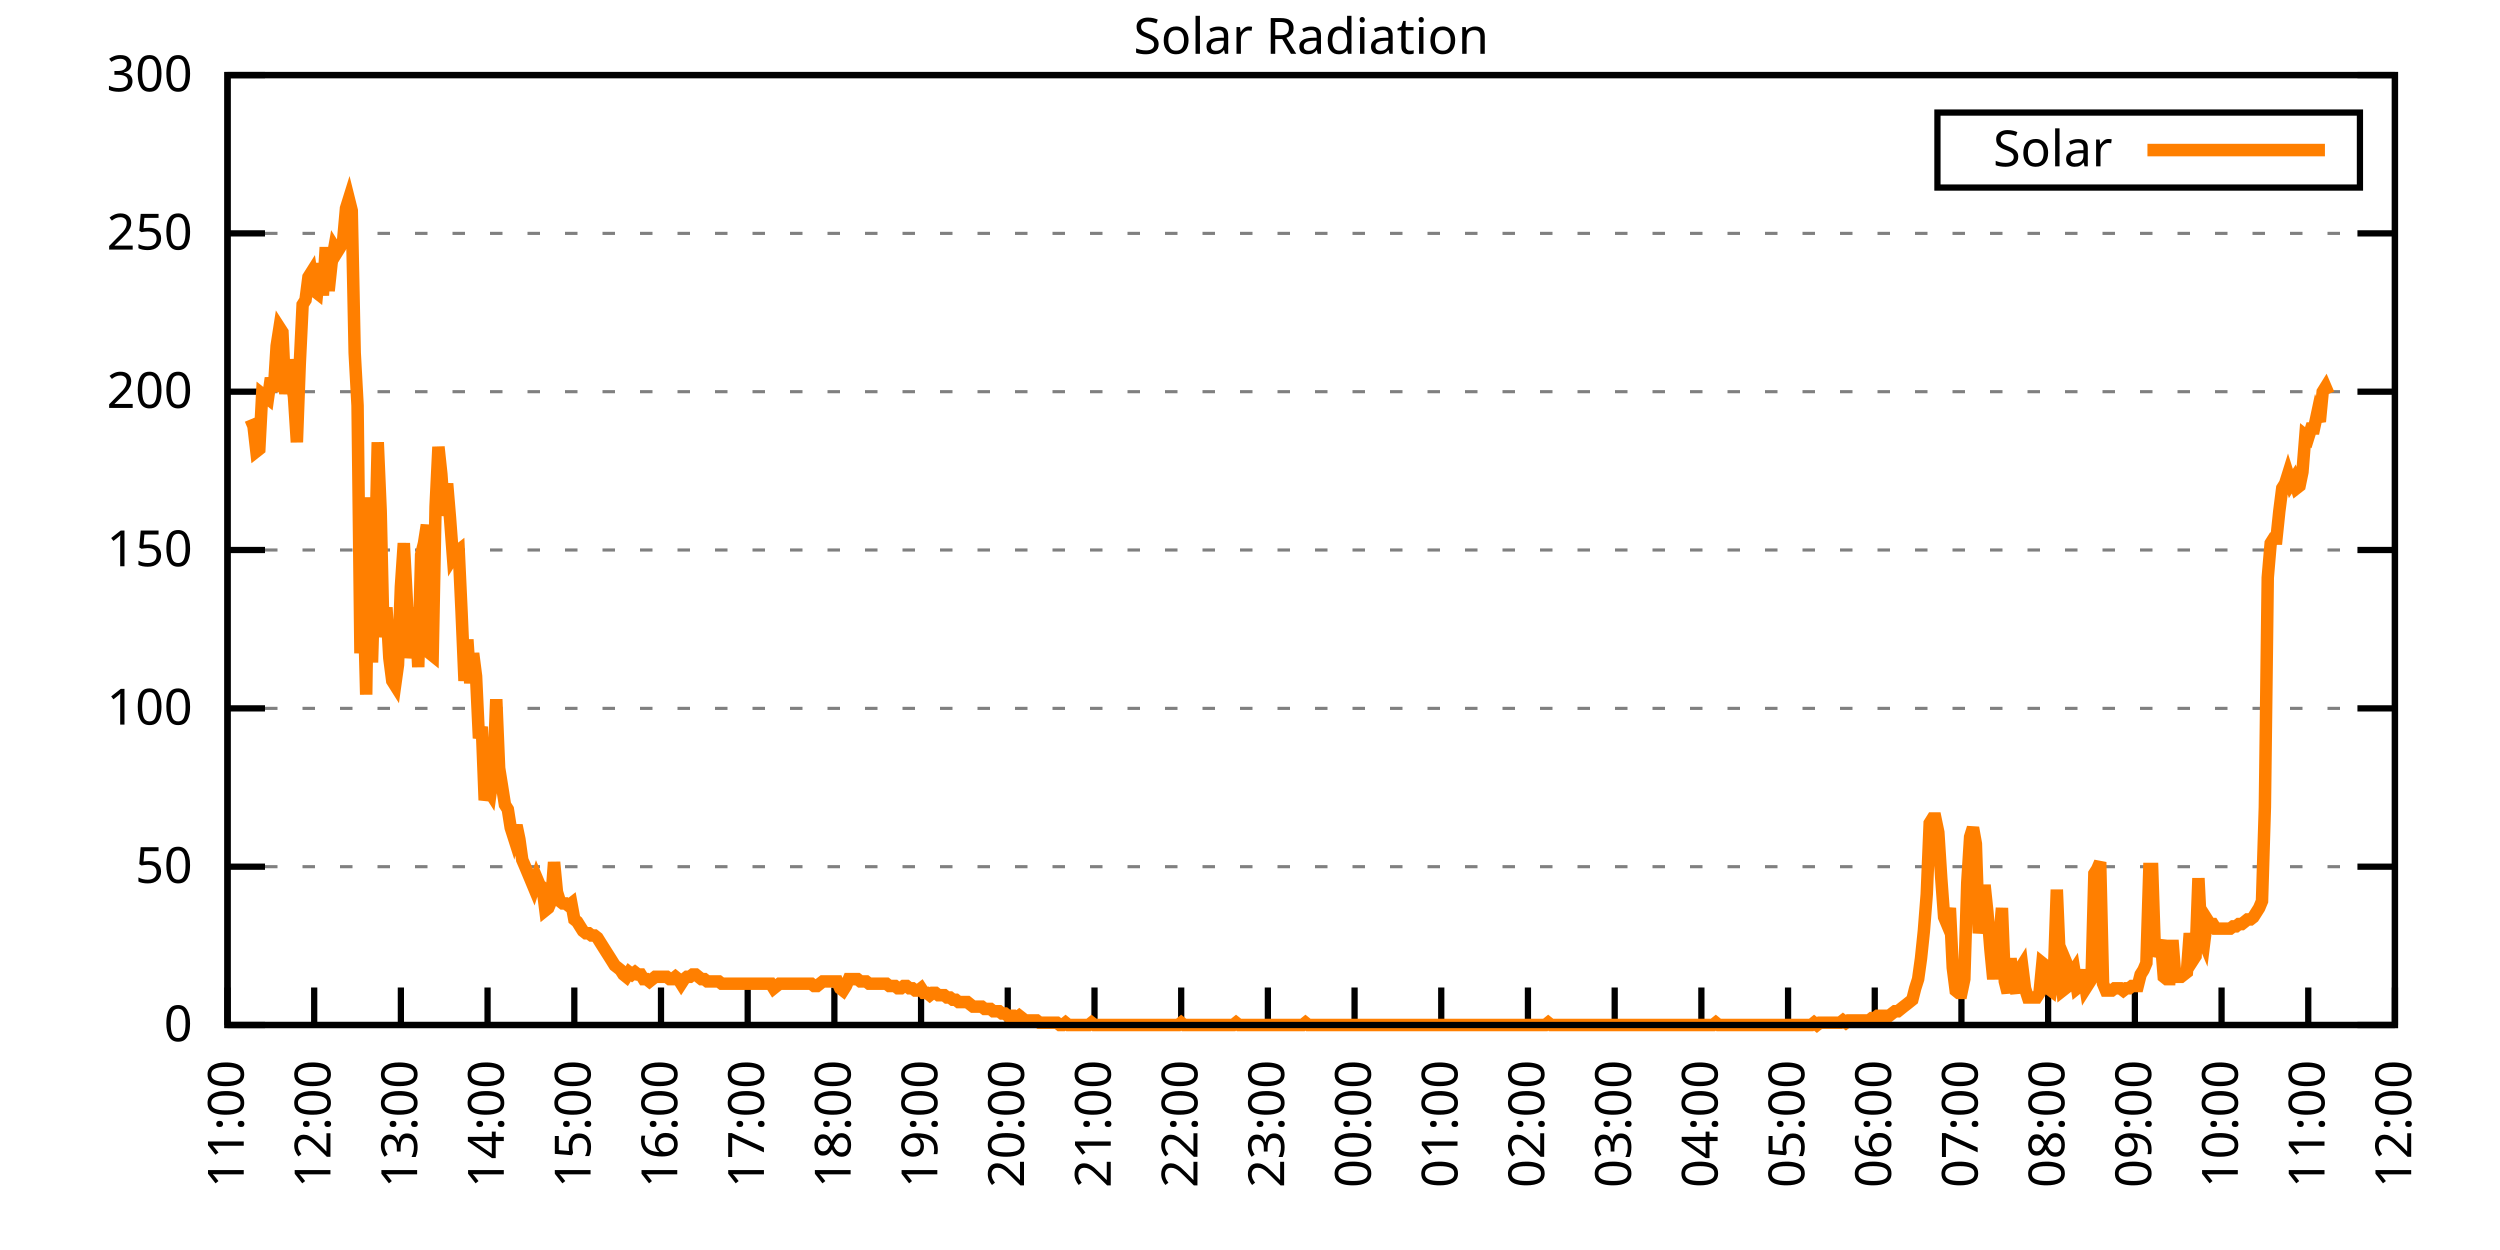
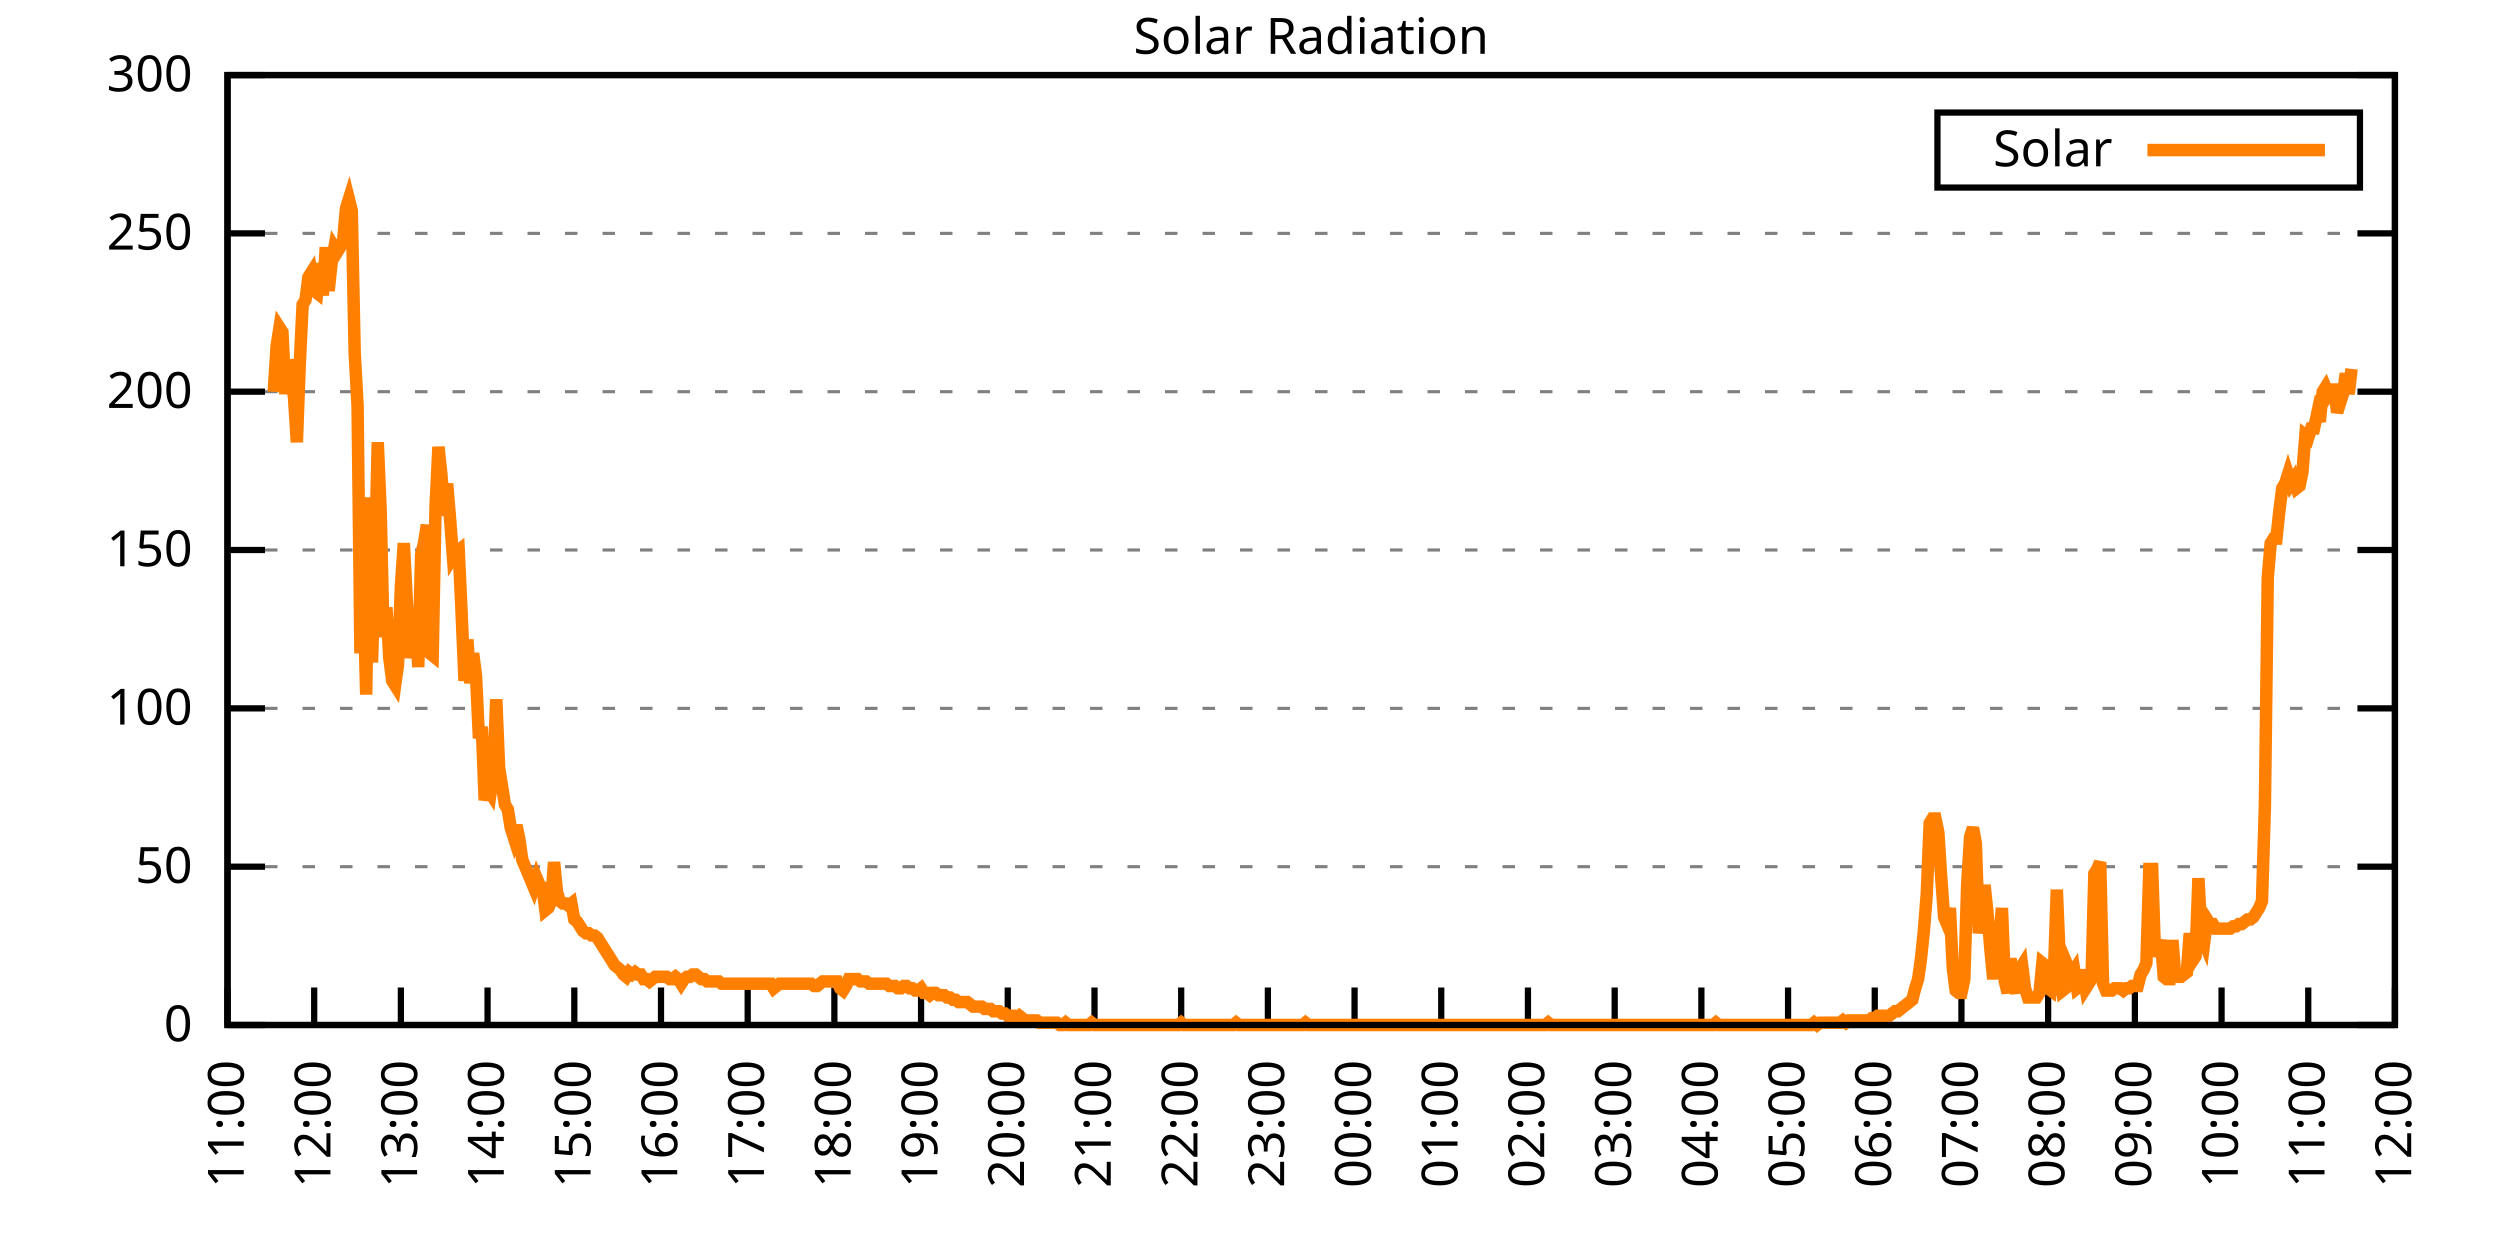
<svg xmlns="http://www.w3.org/2000/svg" xmlns:xlink="http://www.w3.org/1999/xlink" width="400" height="200" viewBox="0 0 400 200">
  <g id="gnuplot_canvas">
    <rect x="0" y="0" width="400" height="200" fill="none" />
    <defs>
      <circle id="gpDot" r="0.5" stroke-width="0.5" stroke="currentColor" />
      <path id="gpPt0" stroke-width="0.333" stroke="currentColor" d="M-1,0 h2 M0,-1 v2" />
      <path id="gpPt1" stroke-width="0.333" stroke="currentColor" d="M-1,-1 L1,1 M1,-1 L-1,1" />
      <path id="gpPt2" stroke-width="0.333" stroke="currentColor" d="M-1,0 L1,0 M0,-1 L0,1 M-1,-1 L1,1 M-1,1 L1,-1" />
      <rect id="gpPt3" stroke-width="0.333" stroke="currentColor" x="-1" y="-1" width="2" height="2" />
      <rect id="gpPt4" stroke-width="0.333" stroke="currentColor" fill="currentColor" x="-1" y="-1" width="2" height="2" />
      <circle id="gpPt5" stroke-width="0.333" stroke="currentColor" cx="0" cy="0" r="1" />
      <use xlink:href="#gpPt5" id="gpPt6" fill="currentColor" stroke="none" />
      <path id="gpPt7" stroke-width="0.333" stroke="currentColor" d="M0,-1.33 L-1.33,0.67 L1.33,0.67 z" />
      <use xlink:href="#gpPt7" id="gpPt8" fill="currentColor" stroke="none" />
      <use xlink:href="#gpPt7" id="gpPt9" stroke="currentColor" transform="rotate(180)" />
      <use xlink:href="#gpPt9" id="gpPt10" fill="currentColor" stroke="none" />
      <use xlink:href="#gpPt3" id="gpPt11" stroke="currentColor" transform="rotate(45)" />
      <use xlink:href="#gpPt11" id="gpPt12" fill="currentColor" stroke="none" />
      <path id="gpPt13" stroke-width="0.333" stroke="currentColor" d="M0,1.330 L1.265,0.411 L0.782,-1.067 L-0.782,-1.076 L-1.265,0.411 z" />
      <use xlink:href="#gpPt13" id="gpPt14" fill="currentColor" stroke="none" />
      <filter id="textbox" filterUnits="objectBoundingBox" x="0" y="0" height="1" width="1">
        <feFlood flood-color="white" flood-opacity="1" result="bgnd" />
        <feComposite in="SourceGraphic" in2="bgnd" operator="atop" />
      </filter>
      <filter id="greybox" filterUnits="objectBoundingBox" x="0" y="0" height="1" width="1">
        <feFlood flood-color="lightgrey" flood-opacity="1" result="grey" />
        <feComposite in="SourceGraphic" in2="grey" operator="atop" />
      </filter>
    </defs>
    <g fill="none" color="white" stroke="currentColor" stroke-width="1.00" stroke-linecap="butt" stroke-linejoin="miter">
</g>
    <g fill="none" color="black" stroke="currentColor" stroke-width="1.00" stroke-linecap="butt" stroke-linejoin="miter">
      <g stroke="none" shape-rendering="crispEdges">
        <polygon fill="rgb(255, 255, 255)" points="36.40,164.00 383.18,164.00 383.18,12.02 36.40,12.02 " />
      </g>
    </g>
    <g fill="none" color="black" stroke="currentColor" stroke-width="1.00" stroke-linecap="butt" stroke-linejoin="miter">
</g>
    <g fill="none" color="black" stroke="black" stroke-width="0.50" stroke-linecap="butt" stroke-linejoin="miter">
</g>
    <g fill="none" color="gray" stroke="currentColor" stroke-width="0.50" stroke-linecap="butt" stroke-linejoin="miter">
      <path stroke="gray" stroke-dasharray="2,4" class="gridline" d="M36.40,164.00 L383.19,164.00  " />
    </g>
    <g fill="none" color="gray" stroke="gray" stroke-width="1.00" stroke-linecap="butt" stroke-linejoin="miter">
</g>
    <g fill="none" color="black" stroke="currentColor" stroke-width="1.00" stroke-linecap="butt" stroke-linejoin="miter">
      <path stroke="black" d="M36.40,164.00 L42.40,164.00 M383.19,164.00 L377.19,164.00  " />
      <g transform="translate(30.80,166.60)" stroke="none" fill="black" font-family="Sans" font-size="8.00" text-anchor="end">
        <text>
          <tspan font-family="Sans"> 0</tspan>
        </text>
      </g>
    </g>
    <g fill="none" color="black" stroke="currentColor" stroke-width="1.00" stroke-linecap="butt" stroke-linejoin="miter">
</g>
    <g fill="none" color="black" stroke="black" stroke-width="0.50" stroke-linecap="butt" stroke-linejoin="miter">
</g>
    <g fill="none" color="gray" stroke="currentColor" stroke-width="0.50" stroke-linecap="butt" stroke-linejoin="miter">
      <path stroke="gray" stroke-dasharray="2,4" class="gridline" d="M36.40,138.67 L383.19,138.67  " />
    </g>
    <g fill="none" color="gray" stroke="gray" stroke-width="1.00" stroke-linecap="butt" stroke-linejoin="miter">
</g>
    <g fill="none" color="black" stroke="currentColor" stroke-width="1.00" stroke-linecap="butt" stroke-linejoin="miter">
      <path stroke="black" d="M36.40,138.67 L42.40,138.67 M383.19,138.67 L377.19,138.67  " />
      <g transform="translate(30.80,141.27)" stroke="none" fill="black" font-family="Sans" font-size="8.00" text-anchor="end">
        <text>
          <tspan font-family="Sans"> 50</tspan>
        </text>
      </g>
    </g>
    <g fill="none" color="black" stroke="currentColor" stroke-width="1.00" stroke-linecap="butt" stroke-linejoin="miter">
</g>
    <g fill="none" color="black" stroke="black" stroke-width="0.50" stroke-linecap="butt" stroke-linejoin="miter">
</g>
    <g fill="none" color="gray" stroke="currentColor" stroke-width="0.50" stroke-linecap="butt" stroke-linejoin="miter">
      <path stroke="gray" stroke-dasharray="2,4" class="gridline" d="M36.40,113.34 L383.19,113.34  " />
    </g>
    <g fill="none" color="gray" stroke="gray" stroke-width="1.00" stroke-linecap="butt" stroke-linejoin="miter">
</g>
    <g fill="none" color="black" stroke="currentColor" stroke-width="1.00" stroke-linecap="butt" stroke-linejoin="miter">
      <path stroke="black" d="M36.40,113.34 L42.40,113.34 M383.19,113.34 L377.19,113.34  " />
      <g transform="translate(30.80,115.94)" stroke="none" fill="black" font-family="Sans" font-size="8.00" text-anchor="end">
        <text>
          <tspan font-family="Sans"> 100</tspan>
        </text>
      </g>
    </g>
    <g fill="none" color="black" stroke="currentColor" stroke-width="1.00" stroke-linecap="butt" stroke-linejoin="miter">
</g>
    <g fill="none" color="black" stroke="black" stroke-width="0.50" stroke-linecap="butt" stroke-linejoin="miter">
</g>
    <g fill="none" color="gray" stroke="currentColor" stroke-width="0.50" stroke-linecap="butt" stroke-linejoin="miter">
      <path stroke="gray" stroke-dasharray="2,4" class="gridline" d="M36.40,88.00 L383.19,88.00  " />
    </g>
    <g fill="none" color="gray" stroke="gray" stroke-width="1.00" stroke-linecap="butt" stroke-linejoin="miter">
</g>
    <g fill="none" color="black" stroke="currentColor" stroke-width="1.00" stroke-linecap="butt" stroke-linejoin="miter">
      <path stroke="black" d="M36.40,88.00 L42.40,88.00 M383.19,88.00 L377.19,88.00  " />
      <g transform="translate(30.80,90.60)" stroke="none" fill="black" font-family="Sans" font-size="8.00" text-anchor="end">
        <text>
          <tspan font-family="Sans"> 150</tspan>
        </text>
      </g>
    </g>
    <g fill="none" color="black" stroke="currentColor" stroke-width="1.00" stroke-linecap="butt" stroke-linejoin="miter">
</g>
    <g fill="none" color="black" stroke="black" stroke-width="0.50" stroke-linecap="butt" stroke-linejoin="miter">
</g>
    <g fill="none" color="gray" stroke="currentColor" stroke-width="0.50" stroke-linecap="butt" stroke-linejoin="miter">
      <path stroke="gray" stroke-dasharray="2,4" class="gridline" d="M36.40,62.67 L383.19,62.67  " />
    </g>
    <g fill="none" color="gray" stroke="gray" stroke-width="1.00" stroke-linecap="butt" stroke-linejoin="miter">
</g>
    <g fill="none" color="black" stroke="currentColor" stroke-width="1.00" stroke-linecap="butt" stroke-linejoin="miter">
      <path stroke="black" d="M36.40,62.67 L42.40,62.67 M383.19,62.67 L377.19,62.67  " />
      <g transform="translate(30.80,65.27)" stroke="none" fill="black" font-family="Sans" font-size="8.00" text-anchor="end">
        <text>
          <tspan font-family="Sans"> 200</tspan>
        </text>
      </g>
    </g>
    <g fill="none" color="black" stroke="currentColor" stroke-width="1.00" stroke-linecap="butt" stroke-linejoin="miter">
</g>
    <g fill="none" color="black" stroke="black" stroke-width="0.50" stroke-linecap="butt" stroke-linejoin="miter">
</g>
    <g fill="none" color="gray" stroke="currentColor" stroke-width="0.50" stroke-linecap="butt" stroke-linejoin="miter">
      <path stroke="gray" stroke-dasharray="2,4" class="gridline" d="M36.40,37.34 L383.19,37.34  " />
    </g>
    <g fill="none" color="gray" stroke="gray" stroke-width="1.00" stroke-linecap="butt" stroke-linejoin="miter">
</g>
    <g fill="none" color="black" stroke="currentColor" stroke-width="1.00" stroke-linecap="butt" stroke-linejoin="miter">
      <path stroke="black" d="M36.40,37.34 L42.40,37.34 M383.19,37.34 L377.19,37.34  " />
      <g transform="translate(30.80,39.94)" stroke="none" fill="black" font-family="Sans" font-size="8.00" text-anchor="end">
        <text>
          <tspan font-family="Sans"> 250</tspan>
        </text>
      </g>
    </g>
    <g fill="none" color="black" stroke="currentColor" stroke-width="1.00" stroke-linecap="butt" stroke-linejoin="miter">
</g>
    <g fill="none" color="black" stroke="black" stroke-width="0.50" stroke-linecap="butt" stroke-linejoin="miter">
</g>
    <g fill="none" color="gray" stroke="currentColor" stroke-width="0.50" stroke-linecap="butt" stroke-linejoin="miter">
      <path stroke="gray" stroke-dasharray="2,4" class="gridline" d="M36.40,12.01 L383.19,12.01  " />
    </g>
    <g fill="none" color="gray" stroke="gray" stroke-width="1.00" stroke-linecap="butt" stroke-linejoin="miter">
</g>
    <g fill="none" color="black" stroke="currentColor" stroke-width="1.00" stroke-linecap="butt" stroke-linejoin="miter">
      <path stroke="black" d="M36.40,12.01 L42.40,12.01 M383.19,12.01 L377.19,12.01  " />
      <g transform="translate(30.80,14.61)" stroke="none" fill="black" font-family="Sans" font-size="8.00" text-anchor="end">
        <text>
          <tspan font-family="Sans"> 300</tspan>
        </text>
      </g>
    </g>
    <g fill="none" color="black" stroke="currentColor" stroke-width="1.00" stroke-linecap="butt" stroke-linejoin="miter">
      <path stroke="black" d="M36.40,164.00 L36.40,158.00  " />
      <g transform="translate(39.00,169.60) rotate(270.00)" stroke="none" fill="black" font-family="Sans" font-size="8.00" text-anchor="end">
        <text>
          <tspan font-family="Sans">11:00</tspan>
        </text>
      </g>
    </g>
    <g fill="none" color="black" stroke="currentColor" stroke-width="1.00" stroke-linecap="butt" stroke-linejoin="miter">
      <path stroke="black" d="M50.27,164.00 L50.27,158.00  " />
      <g transform="translate(52.87,169.60) rotate(270.00)" stroke="none" fill="black" font-family="Sans" font-size="8.00" text-anchor="end">
        <text>
          <tspan font-family="Sans">12:00</tspan>
        </text>
      </g>
    </g>
    <g fill="none" color="black" stroke="currentColor" stroke-width="1.00" stroke-linecap="butt" stroke-linejoin="miter">
      <path stroke="black" d="M64.14,164.00 L64.14,158.00  " />
      <g transform="translate(66.74,169.60) rotate(270.00)" stroke="none" fill="black" font-family="Sans" font-size="8.00" text-anchor="end">
        <text>
          <tspan font-family="Sans">13:00</tspan>
        </text>
      </g>
    </g>
    <g fill="none" color="black" stroke="currentColor" stroke-width="1.00" stroke-linecap="butt" stroke-linejoin="miter">
      <path stroke="black" d="M78.01,164.00 L78.01,158.00  " />
      <g transform="translate(80.61,169.60) rotate(270.00)" stroke="none" fill="black" font-family="Sans" font-size="8.00" text-anchor="end">
        <text>
          <tspan font-family="Sans">14:00</tspan>
        </text>
      </g>
    </g>
    <g fill="none" color="black" stroke="currentColor" stroke-width="1.00" stroke-linecap="butt" stroke-linejoin="miter">
      <path stroke="black" d="M91.89,164.00 L91.89,158.00  " />
      <g transform="translate(94.49,169.60) rotate(270.00)" stroke="none" fill="black" font-family="Sans" font-size="8.00" text-anchor="end">
        <text>
          <tspan font-family="Sans">15:00</tspan>
        </text>
      </g>
    </g>
    <g fill="none" color="black" stroke="currentColor" stroke-width="1.00" stroke-linecap="butt" stroke-linejoin="miter">
      <path stroke="black" d="M105.76,164.00 L105.76,158.00  " />
      <g transform="translate(108.36,169.60) rotate(270.00)" stroke="none" fill="black" font-family="Sans" font-size="8.00" text-anchor="end">
        <text>
          <tspan font-family="Sans">16:00</tspan>
        </text>
      </g>
    </g>
    <g fill="none" color="black" stroke="currentColor" stroke-width="1.00" stroke-linecap="butt" stroke-linejoin="miter">
      <path stroke="black" d="M119.63,164.00 L119.63,158.00  " />
      <g transform="translate(122.23,169.60) rotate(270.00)" stroke="none" fill="black" font-family="Sans" font-size="8.00" text-anchor="end">
        <text>
          <tspan font-family="Sans">17:00</tspan>
        </text>
      </g>
    </g>
    <g fill="none" color="black" stroke="currentColor" stroke-width="1.00" stroke-linecap="butt" stroke-linejoin="miter">
      <path stroke="black" d="M133.50,164.00 L133.50,158.00  " />
      <g transform="translate(136.10,169.60) rotate(270.00)" stroke="none" fill="black" font-family="Sans" font-size="8.00" text-anchor="end">
        <text>
          <tspan font-family="Sans">18:00</tspan>
        </text>
      </g>
    </g>
    <g fill="none" color="black" stroke="currentColor" stroke-width="1.00" stroke-linecap="butt" stroke-linejoin="miter">
      <path stroke="black" d="M147.37,164.00 L147.37,158.00  " />
      <g transform="translate(149.97,169.60) rotate(270.00)" stroke="none" fill="black" font-family="Sans" font-size="8.00" text-anchor="end">
        <text>
          <tspan font-family="Sans">19:00</tspan>
        </text>
      </g>
    </g>
    <g fill="none" color="black" stroke="currentColor" stroke-width="1.00" stroke-linecap="butt" stroke-linejoin="miter">
      <path stroke="black" d="M161.24,164.00 L161.24,158.00  " />
      <g transform="translate(163.84,169.60) rotate(270.00)" stroke="none" fill="black" font-family="Sans" font-size="8.00" text-anchor="end">
        <text>
          <tspan font-family="Sans">20:00</tspan>
        </text>
      </g>
    </g>
    <g fill="none" color="black" stroke="currentColor" stroke-width="1.00" stroke-linecap="butt" stroke-linejoin="miter">
      <path stroke="black" d="M175.12,164.00 L175.12,158.00  " />
      <g transform="translate(177.72,169.60) rotate(270.00)" stroke="none" fill="black" font-family="Sans" font-size="8.00" text-anchor="end">
        <text>
          <tspan font-family="Sans">21:00</tspan>
        </text>
      </g>
    </g>
    <g fill="none" color="black" stroke="currentColor" stroke-width="1.00" stroke-linecap="butt" stroke-linejoin="miter">
      <path stroke="black" d="M188.99,164.00 L188.99,158.00  " />
      <g transform="translate(191.59,169.60) rotate(270.00)" stroke="none" fill="black" font-family="Sans" font-size="8.00" text-anchor="end">
        <text>
          <tspan font-family="Sans">22:00</tspan>
        </text>
      </g>
    </g>
    <g fill="none" color="black" stroke="currentColor" stroke-width="1.00" stroke-linecap="butt" stroke-linejoin="miter">
      <path stroke="black" d="M202.86,164.00 L202.86,158.00  " />
      <g transform="translate(205.46,169.60) rotate(270.00)" stroke="none" fill="black" font-family="Sans" font-size="8.00" text-anchor="end">
        <text>
          <tspan font-family="Sans">23:00</tspan>
        </text>
      </g>
    </g>
    <g fill="none" color="black" stroke="currentColor" stroke-width="1.00" stroke-linecap="butt" stroke-linejoin="miter">
      <path stroke="black" d="M216.73,164.00 L216.73,158.00  " />
      <g transform="translate(219.33,169.60) rotate(270.00)" stroke="none" fill="black" font-family="Sans" font-size="8.00" text-anchor="end">
        <text>
          <tspan font-family="Sans">00:00</tspan>
        </text>
      </g>
    </g>
    <g fill="none" color="black" stroke="currentColor" stroke-width="1.00" stroke-linecap="butt" stroke-linejoin="miter">
      <path stroke="black" d="M230.60,164.00 L230.60,158.00  " />
      <g transform="translate(233.20,169.60) rotate(270.00)" stroke="none" fill="black" font-family="Sans" font-size="8.00" text-anchor="end">
        <text>
          <tspan font-family="Sans">01:00</tspan>
        </text>
      </g>
    </g>
    <g fill="none" color="black" stroke="currentColor" stroke-width="1.00" stroke-linecap="butt" stroke-linejoin="miter">
      <path stroke="black" d="M244.47,164.00 L244.47,158.00  " />
      <g transform="translate(247.07,169.60) rotate(270.00)" stroke="none" fill="black" font-family="Sans" font-size="8.00" text-anchor="end">
        <text>
          <tspan font-family="Sans">02:00</tspan>
        </text>
      </g>
    </g>
    <g fill="none" color="black" stroke="currentColor" stroke-width="1.00" stroke-linecap="butt" stroke-linejoin="miter">
      <path stroke="black" d="M258.35,164.00 L258.35,158.00  " />
      <g transform="translate(260.95,169.60) rotate(270.00)" stroke="none" fill="black" font-family="Sans" font-size="8.00" text-anchor="end">
        <text>
          <tspan font-family="Sans">03:00</tspan>
        </text>
      </g>
    </g>
    <g fill="none" color="black" stroke="currentColor" stroke-width="1.00" stroke-linecap="butt" stroke-linejoin="miter">
      <path stroke="black" d="M272.22,164.00 L272.22,158.00  " />
      <g transform="translate(274.82,169.60) rotate(270.00)" stroke="none" fill="black" font-family="Sans" font-size="8.00" text-anchor="end">
        <text>
          <tspan font-family="Sans">04:00</tspan>
        </text>
      </g>
    </g>
    <g fill="none" color="black" stroke="currentColor" stroke-width="1.00" stroke-linecap="butt" stroke-linejoin="miter">
      <path stroke="black" d="M286.09,164.00 L286.09,158.00  " />
      <g transform="translate(288.69,169.60) rotate(270.00)" stroke="none" fill="black" font-family="Sans" font-size="8.00" text-anchor="end">
        <text>
          <tspan font-family="Sans">05:00</tspan>
        </text>
      </g>
    </g>
    <g fill="none" color="black" stroke="currentColor" stroke-width="1.00" stroke-linecap="butt" stroke-linejoin="miter">
      <path stroke="black" d="M299.96,164.00 L299.96,158.00  " />
      <g transform="translate(302.56,169.60) rotate(270.00)" stroke="none" fill="black" font-family="Sans" font-size="8.00" text-anchor="end">
        <text>
          <tspan font-family="Sans">06:00</tspan>
        </text>
      </g>
    </g>
    <g fill="none" color="black" stroke="currentColor" stroke-width="1.00" stroke-linecap="butt" stroke-linejoin="miter">
      <path stroke="black" d="M313.83,164.00 L313.83,158.00  " />
      <g transform="translate(316.43,169.60) rotate(270.00)" stroke="none" fill="black" font-family="Sans" font-size="8.00" text-anchor="end">
        <text>
          <tspan font-family="Sans">07:00</tspan>
        </text>
      </g>
    </g>
    <g fill="none" color="black" stroke="currentColor" stroke-width="1.00" stroke-linecap="butt" stroke-linejoin="miter">
      <path stroke="black" d="M327.70,164.00 L327.70,158.00  " />
      <g transform="translate(330.30,169.60) rotate(270.00)" stroke="none" fill="black" font-family="Sans" font-size="8.00" text-anchor="end">
        <text>
          <tspan font-family="Sans">08:00</tspan>
        </text>
      </g>
    </g>
    <g fill="none" color="black" stroke="currentColor" stroke-width="1.00" stroke-linecap="butt" stroke-linejoin="miter">
      <path stroke="black" d="M341.58,164.00 L341.58,158.00  " />
      <g transform="translate(344.18,169.60) rotate(270.00)" stroke="none" fill="black" font-family="Sans" font-size="8.00" text-anchor="end">
        <text>
          <tspan font-family="Sans">09:00</tspan>
        </text>
      </g>
    </g>
    <g fill="none" color="black" stroke="currentColor" stroke-width="1.00" stroke-linecap="butt" stroke-linejoin="miter">
      <path stroke="black" d="M355.45,164.00 L355.45,158.00  " />
      <g transform="translate(358.05,169.60) rotate(270.00)" stroke="none" fill="black" font-family="Sans" font-size="8.00" text-anchor="end">
        <text>
          <tspan font-family="Sans">10:00</tspan>
        </text>
      </g>
    </g>
    <g fill="none" color="black" stroke="currentColor" stroke-width="1.00" stroke-linecap="butt" stroke-linejoin="miter">
      <path stroke="black" d="M369.32,164.00 L369.32,158.00  " />
      <g transform="translate(371.92,169.60) rotate(270.00)" stroke="none" fill="black" font-family="Sans" font-size="8.00" text-anchor="end">
        <text>
          <tspan font-family="Sans">11:00</tspan>
        </text>
      </g>
    </g>
    <g fill="none" color="black" stroke="currentColor" stroke-width="1.00" stroke-linecap="butt" stroke-linejoin="miter">
      <path stroke="black" d="M383.19,164.00 L383.19,158.00  " />
      <g transform="translate(385.79,169.60) rotate(270.00)" stroke="none" fill="black" font-family="Sans" font-size="8.00" text-anchor="end">
        <text>
          <tspan font-family="Sans">12:00</tspan>
        </text>
      </g>
    </g>
    <g fill="none" color="black" stroke="currentColor" stroke-width="1.00" stroke-linecap="butt" stroke-linejoin="miter">
</g>
    <g fill="none" color="black" stroke="currentColor" stroke-width="1.00" stroke-linecap="butt" stroke-linejoin="miter">
      <path stroke="black" d="M36.40,12.01 L36.40,164.00 L383.19,164.00 L383.19,12.01 L36.40,12.01 Z  " />
    </g>
    <g fill="none" color="black" stroke="currentColor" stroke-width="1.00" stroke-linecap="butt" stroke-linejoin="miter">
</g>
    <g fill="none" color="black" stroke="currentColor" stroke-width="1.00" stroke-linecap="butt" stroke-linejoin="miter">
      <path stroke="black" d="M309.99,30.01 L309.99,18.01 L377.59,18.01 L377.59,30.01 L309.99,30.01 Z  " />
    </g>
    <g id="Solar_Radiation_plot_1">
      <g fill="none" color="white" stroke="black" stroke-width="2.00" stroke-linecap="butt" stroke-linejoin="miter">
</g>
      <g fill="none" color="black" stroke="currentColor" stroke-width="2.00" stroke-linecap="butt" stroke-linejoin="miter">
        <g transform="translate(337.99,26.61)" stroke="none" fill="black" font-family="Sans" font-size="8.00" text-anchor="end">
          <text>
            <tspan font-family="Sans">Solar</tspan>
          </text>
        </g>
      </g>
      <g fill="none" color="black" stroke="currentColor" stroke-width="2.00" stroke-linecap="butt" stroke-linejoin="miter">
-         <path stroke="rgb(255, 127,   0)" d="M343.59,24.01 L371.99,24.01 M40.10,67.09 L40.56,68.19 L41.02,72.23 L41.49,71.86 L41.95,63.05 L42.41,63.42   L42.87,63.79 L43.34,60.48 L43.80,62.69 L44.26,55.35 L44.72,52.41 L45.19,53.14 L45.65,63.05 L46.11,57.55   L46.57,60.85 L47.03,63.42 L47.50,70.76 L47.96,58.28 L48.42,48.74 L48.88,48.00 L49.35,44.33 L49.81,43.60   L50.27,46.54 L50.73,46.90 L51.20,42.13 L51.66,47.27 L52.12,39.56 L52.58,46.54 L53.05,42.13 L53.51,39.56   L53.97,40.30 L54.43,39.56 L54.90,38.46 L55.36,33.32 L55.82,31.85 L56.28,33.69 L56.75,56.45 L57.21,64.89   L57.67,104.53 L58.13,93.52 L58.59,111.14 L59.06,79.57 L59.52,106.00 L59.98,90.59 L60.44,70.76 L60.91,81.78   L61.37,101.96 L61.83,97.19 L62.29,105.27 L62.76,108.94 L63.22,109.67 L63.68,106.37 L64.14,93.89 L64.61,86.91   L65.07,95.72 L65.53,105.27 L65.99,102.33 L66.46,97.19 L66.92,106.74 L67.38,88.75 L67.84,86.91 L68.30,83.98   L68.77,104.53 L69.23,104.90 L69.69,81.04 L70.15,71.50 L70.62,75.90 L71.08,82.51 L71.54,77.37 L72.00,82.88   L72.47,89.12 L72.93,88.38 L73.39,88.02 L73.85,97.93 L74.32,108.94 L74.78,102.33 L75.24,109.31 L75.70,104.53   L76.17,108.20 L76.63,118.12 L77.09,116.28 L77.55,128.03 L78.01,126.19 L78.48,126.93 L78.94,123.62 L79.40,111.88   L79.86,122.89 L80.33,125.82 L80.79,128.76 L81.25,129.49 L81.71,132.43 L82.18,133.90 L82.64,132.06 L83.10,134.27   L83.56,137.57 L84.03,138.67 L84.49,139.77 L84.95,140.87 L85.41,141.98 L85.88,140.51 L86.34,141.61 L86.80,141.98   L87.26,145.65 L87.72,145.28 L88.19,144.18 L88.65,137.94 L89.11,142.71 L89.57,144.18 L90.04,144.55 L90.50,144.55   L90.96,144.91 L91.42,144.55 L91.89,147.11 L92.35,147.48 L92.81,148.22 L93.27,148.95 L93.74,149.32 L94.20,149.32   L94.66,149.68 L95.12,149.68 L95.59,150.05 L96.05,150.79 L96.51,151.52 L96.97,152.25 L97.44,152.99 L97.90,153.72   L98.36,154.46 L98.82,154.82 L99.28,155.19 L99.75,155.92 L100.21,156.29 L100.67,155.56 L101.13,155.92 L101.60,155.56   L102.06,155.92 L102.52,155.92 L102.98,156.66 L103.45,156.66 L103.91,157.03 L104.37,156.66 L104.83,156.29 L105.30,156.29   L105.76,156.29 L106.22,156.29 L106.68,156.29 L107.15,156.66 L107.61,156.66 L108.07,156.29 L108.53,156.66 L108.99,157.39   L109.46,156.66 L109.92,156.29 L110.38,156.29 L110.84,155.92 L111.31,155.92 L111.77,156.29 L112.23,156.66 L112.69,156.66   L113.16,157.03 L113.62,157.03 L114.08,157.03 L114.54,157.03 L115.01,157.03 L115.47,157.39 L115.93,157.39 L116.39,157.39   L116.86,157.39 L117.32,157.39 L117.78,157.39 L118.24,157.39 L118.70,157.39 L119.17,157.39 L119.63,157.39 L120.09,157.39   L120.55,157.39 L121.02,157.39 L121.48,157.39 L121.94,157.39 L122.40,157.39 L122.87,157.39 L123.33,157.39 L123.79,158.13   L124.25,157.76 L124.72,157.39 L125.18,157.39 L125.64,157.39 L126.10,157.39 L126.57,157.39 L127.03,157.39 L127.49,157.39   L127.95,157.39 L128.41,157.39 L128.88,157.39 L129.34,157.39 L129.80,157.39 L130.26,157.76 L130.73,157.76 L131.19,157.39   L131.65,157.03 L132.11,157.03 L132.58,157.03 L133.04,157.03 L133.50,157.03 L133.96,157.03 L134.43,158.13 L134.89,158.49   L135.35,157.76 L135.81,156.66 L136.28,156.66 L136.74,156.66 L137.20,156.66 L137.66,157.03 L138.13,157.03 L138.59,157.03   L139.05,157.39 L139.51,157.39 L139.97,157.39 L140.44,157.39 L140.90,157.39 L141.36,157.39 L141.82,157.39 L142.29,157.76   L142.75,157.76 L143.21,157.76 L143.67,158.13 L144.14,158.13 L144.60,157.76 L145.06,157.76 L145.52,158.13 L145.99,158.13   L146.45,158.49 L146.91,158.49 L147.37,158.13 L147.84,158.86 L148.30,158.86 L148.76,159.23 L149.22,158.86 L149.68,158.86   L150.15,159.23 L150.61,159.23 L151.07,159.23 L151.53,159.60 L152.00,159.60 L152.46,159.96 L152.92,159.96 L153.38,160.33   L153.85,160.33 L154.31,160.33 L154.77,160.33 L155.23,160.70 L155.70,161.06 L156.16,161.06 L156.62,161.06 L157.08,161.06   L157.55,161.43 L158.01,161.43 L158.47,161.43 L158.93,161.80 L159.39,161.80 L159.86,161.80 L160.32,162.16 L160.78,162.16   L161.24,162.53 L161.71,162.53 L162.17,162.53 L162.63,162.90 L163.09,162.53 L163.56,162.90 L164.02,163.27 L164.48,163.27   L164.94,163.27 L165.41,163.27 L165.87,163.27 L166.33,163.63 L166.79,163.63 L167.26,163.63 L167.72,163.63 L168.18,163.63   L168.64,163.63 L169.10,163.63 L169.57,164.00 L170.03,164.00 L170.49,163.63 L170.95,164.00 L171.42,164.00 L171.88,164.00   L172.34,164.00 L172.80,164.00 L173.27,164.00 L173.73,164.00 L174.19,164.00 L174.65,163.63 L175.12,164.00 L175.58,164.00   L176.04,164.00 L176.50,164.00 L176.97,164.00 L177.43,164.00 L177.89,164.00 L178.35,164.00 L178.82,164.00 L179.28,164.00   L179.74,164.00 L180.20,164.00 L180.66,164.00 L181.13,164.00 L181.59,164.00 L182.05,164.00 L182.51,164.00 L182.98,164.00   L183.44,164.00 L183.90,164.00 L184.36,164.00 L184.83,164.00 L185.29,164.00 L185.75,164.00 L186.21,164.00 L186.68,164.00   L187.14,164.00 L187.60,164.00 L188.06,164.00 L188.53,164.00 L188.99,163.63 L189.45,164.00 L189.91,164.00 L190.37,164.00   L190.84,164.00 L191.30,164.00 L191.76,164.00 L192.22,164.00 L192.69,164.00 L193.15,164.00 L193.61,164.00 L194.07,164.00   L194.54,164.00 L195.00,164.00 L195.46,164.00 L195.92,164.00 L196.39,164.00 L196.85,164.00 L197.31,164.00 L197.77,163.63   L198.24,164.00 L198.70,164.00 L199.16,164.00 L199.62,164.00 L200.08,164.00 L200.55,164.00 L201.01,164.00 L201.47,164.00   L201.93,164.00 L202.40,164.00 L202.86,164.00 L203.32,164.00 L203.78,164.00 L204.25,164.00 L204.71,164.00 L205.17,164.00   L205.63,164.00 L206.10,164.00 L206.56,164.00 L207.02,164.00 L207.48,164.00 L207.95,164.00 L208.41,164.00 L208.87,163.63   L209.33,164.00 L209.80,164.00 L210.26,164.00 L210.72,164.00 L211.18,164.00 L211.64,164.00 L212.11,164.00 L212.57,164.00   L213.03,164.00 L213.49,164.00 L213.96,164.00 L214.42,164.00 L214.88,164.00 L215.34,164.00 L215.81,164.00 L216.27,164.00   L216.73,164.00 L217.19,164.00 L217.66,164.00 L218.12,164.00 L218.58,164.00 L219.04,164.00 L219.51,164.00 L219.97,164.00   L220.43,164.00 L220.89,164.00 L221.35,164.00 L221.82,164.00 L222.28,164.00 L222.74,164.00 L223.20,164.00 L223.67,164.00   L224.13,164.00 L224.59,164.00 L225.05,164.00 L225.52,164.00 L225.98,164.00 L226.44,164.00 L226.90,164.00 L227.37,164.00   L227.83,164.00 L228.29,164.00 L228.75,164.00 L229.22,164.00 L229.68,164.00 L230.14,164.00 L230.60,164.00 L231.06,164.00   L231.53,164.00 L231.99,164.00 L232.45,164.00 L232.91,164.00 L233.38,164.00 L233.84,164.00 L234.30,164.00 L234.76,164.00   L235.23,164.00 L235.69,164.00 L236.15,164.00 L236.61,164.00 L237.08,164.00 L237.54,164.00 L238.00,164.00 L238.46,164.00   L238.93,164.00 L239.39,164.00 L239.85,164.00 L240.31,164.00 L240.77,164.00 L241.24,164.00 L241.70,164.00 L242.16,164.00   L242.62,164.00 L243.09,164.00 L243.55,164.00 L244.01,164.00 L244.47,164.00 L244.94,164.00 L245.40,164.00 L245.86,164.00   L246.32,164.00 L246.79,164.00 L247.25,164.00 L247.71,163.63 L248.17,164.00 L248.64,164.00 L249.10,164.00 L249.56,164.00   L250.02,164.00 L250.49,164.00 L250.95,164.00 L251.41,164.00 L251.87,164.00 L252.33,164.00 L252.80,164.00 L253.26,164.00   L253.72,164.00 L254.18,164.00 L254.65,164.00 L255.11,164.00 L255.57,164.00 L256.03,164.00 L256.50,164.00 L256.96,164.00   L257.42,164.00 L257.88,164.00 L258.35,164.00 L258.81,164.00 L259.27,164.00 L259.73,164.00 L260.20,164.00 L260.66,164.00   L261.12,164.00 L261.58,164.00 L262.04,164.00 L262.51,164.00 L262.97,164.00 L263.43,164.00 L263.89,164.00 L264.36,164.00   L264.82,164.00 L265.28,164.00 L265.74,164.00 L266.21,164.00 L266.67,164.00 L267.13,164.00 L267.59,164.00 L268.06,164.00   L268.52,164.00 L268.98,164.00 L269.44,164.00 L269.91,164.00 L270.37,164.00 L270.83,164.00 L271.29,164.00 L271.75,164.00   L272.22,164.00 L272.68,164.00 L273.14,164.00 L273.60,164.00 L274.07,164.00 L274.53,163.63 L274.99,164.00 L275.45,164.00   L275.92,164.00 L276.38,164.00 L276.84,164.00 L277.30,164.00 L277.77,164.00 L278.23,164.00 L278.69,164.00 L279.15,164.00   L279.62,164.00 L280.08,164.00 L280.54,164.00 L281.00,164.00 L281.46,164.00 L281.93,164.00 L282.39,164.00 L282.85,164.00   L283.31,164.00 L283.78,164.00 L284.24,164.00 L284.70,164.00 L285.16,164.00 L285.63,164.00 L286.09,164.00 L286.55,164.00   L287.01,164.00 L287.48,164.00 L287.94,164.00 L288.40,164.00 L288.86,164.00 L289.33,164.00 L289.79,164.00 L290.25,163.63   L290.71,164.00 L291.18,163.63 L291.64,163.63 L292.10,163.63 L292.56,163.63 L293.02,163.63 L293.49,163.63 L293.95,163.63   L294.41,163.63 L294.87,163.27 L295.34,163.63 L295.80,163.27 L296.26,163.27 L296.72,163.27 L297.19,163.27 L297.65,163.27   L298.11,163.27 L298.57,163.27 L299.04,163.27 L299.50,162.90 L299.96,162.90 L300.42,162.53 L300.89,162.53 L301.35,162.53   L301.81,162.53 L302.27,162.53 L302.73,162.16 L303.20,161.80 L303.66,161.80 L304.12,161.43 L304.58,161.06 L305.05,160.70   L305.51,160.33 L305.97,159.96 L306.43,158.13 L306.90,156.66 L307.36,153.35 L307.82,148.95 L308.28,143.08 L308.75,131.70   L309.21,130.96 L309.67,130.96 L310.13,133.17 L310.60,140.51 L311.06,146.75 L311.52,147.85 L311.98,145.28 L312.44,154.82   L312.91,158.49 L313.37,158.86 L313.83,158.86 L314.29,156.66 L314.76,141.24 L315.22,133.90 L315.68,132.43 L316.14,135.00   L316.61,149.32 L317.07,146.01 L317.53,141.61 L317.99,146.01 L318.46,151.89 L318.92,156.66 L319.38,151.52 L319.84,150.79   L320.31,145.28 L320.77,157.03 L321.23,158.86 L321.69,153.35 L322.15,157.39 L322.62,158.86 L323.08,155.19 L323.54,154.46   L324.00,158.13 L324.47,159.60 L324.93,159.60 L325.39,159.60 L325.85,159.60 L326.32,158.86 L326.78,154.09 L327.24,154.46   L327.70,158.13 L328.17,158.49 L328.63,155.56 L329.09,142.34 L329.55,153.35 L330.02,158.49 L330.48,158.13 L330.94,154.82   L331.40,155.92 L331.87,155.19 L332.33,158.13 L332.79,157.76 L333.25,155.19 L333.71,158.13 L334.18,157.39 L334.64,156.66   L335.10,139.77 L335.56,139.04 L336.03,137.94 L336.49,157.39 L336.95,158.49 L337.41,158.49 L337.88,158.49 L338.34,158.13   L338.80,158.13 L339.26,158.13 L339.73,158.49 L340.19,158.13 L340.65,158.13 L341.11,157.76 L341.58,157.76 L342.04,157.76   L342.50,155.92 L342.96,155.19 L343.42,154.09 L343.89,139.04 L344.35,139.04 L344.81,152.99 L345.27,151.89 L345.74,150.42   L346.20,156.29 L346.66,156.66 L347.12,156.66 L347.59,150.42 L348.05,156.29 L348.51,156.29 L348.97,156.29 L349.44,155.92   L349.90,155.56 L350.36,149.32 L350.82,153.72 L351.29,152.99 L351.75,140.51 L352.21,149.68 L352.67,150.79 L353.13,147.11   L353.60,147.85 L354.06,147.85 L354.52,148.58 L354.98,148.58 L355.45,148.58 L355.91,148.58 L356.37,148.58 L356.83,148.58   L357.30,148.22 L357.76,148.22 L358.22,147.85 L358.68,147.85 L359.15,147.48 L359.61,147.11 L360.07,147.11 L360.53,146.75   L361.00,146.01 L361.46,145.28 L361.92,144.18 L362.38,129.13 L362.84,92.42 L363.31,86.91 L363.77,86.18 L364.23,86.18   L364.69,81.78 L365.16,78.10 L365.62,77.37 L366.08,75.90 L366.54,77.37 L367.01,76.64 L367.47,78.10 L367.93,77.74   L368.39,75.53 L368.86,69.66 L369.32,70.03 L369.78,68.56 L370.24,68.56 L370.71,66.36 L371.17,67.46 L371.63,62.69   L372.09,61.95 L372.56,63.05  " />
+         <path stroke="rgb(255, 127,   0)" d="M343.59,24.01 L371.99,24.01 M43.80,62.69 L44.26,55.35 L44.72,52.41 L45.19,53.14 L45.65,63.05 L46.11,57.55   L46.57,60.85 L47.03,63.42 L47.50,70.76 L47.96,58.28 L48.42,48.74 L48.88,48.00 L49.35,44.33 L49.81,43.60   L50.27,46.54 L50.73,46.90 L51.20,42.13 L51.66,47.27 L52.12,39.56 L52.58,46.54 L53.05,42.13 L53.51,39.56   L53.97,40.30 L54.43,39.56 L54.90,38.46 L55.36,33.32 L55.82,31.85 L56.28,33.69 L56.75,56.45 L57.21,64.89   L57.67,104.53 L58.13,93.52 L58.59,111.14 L59.06,79.57 L59.52,106.00 L59.98,90.59 L60.44,70.76 L60.91,81.78   L61.37,101.96 L61.83,97.19 L62.29,105.27 L62.76,108.94 L63.22,109.67 L63.68,106.37 L64.14,93.89 L64.61,86.91   L65.07,95.72 L65.53,105.27 L65.99,102.33 L66.46,97.19 L66.92,106.74 L67.38,88.75 L67.84,86.91 L68.30,83.98   L68.77,104.53 L69.23,104.90 L69.69,81.04 L70.15,71.50 L70.62,75.90 L71.08,82.51 L71.54,77.37 L72.00,82.88   L72.47,89.12 L72.93,88.38 L73.39,88.02 L73.85,97.93 L74.32,108.94 L74.78,102.33 L75.24,109.31 L75.70,104.53   L76.17,108.20 L76.63,118.12 L77.09,116.28 L77.55,128.03 L78.01,126.19 L78.48,126.93 L78.94,123.62 L79.40,111.88   L79.86,122.89 L80.33,125.82 L80.79,128.76 L81.25,129.49 L81.71,132.43 L82.18,133.90 L82.64,132.06 L83.10,134.27   L83.56,137.57 L84.03,138.67 L84.49,139.77 L84.95,140.87 L85.41,141.98 L85.88,140.51 L86.34,141.61 L86.80,141.98   L87.26,145.65 L87.72,145.28 L88.19,144.18 L88.65,137.94 L89.11,142.71 L89.57,144.18 L90.04,144.55 L90.50,144.55   L90.96,144.91 L91.42,144.55 L91.89,147.11 L92.35,147.48 L92.81,148.22 L93.27,148.95 L93.74,149.32 L94.20,149.32   L94.66,149.68 L95.12,149.68 L95.59,150.05 L96.05,150.79 L96.51,151.52 L96.97,152.25 L97.44,152.99 L97.90,153.72   L98.36,154.46 L98.82,154.82 L99.28,155.19 L99.75,155.92 L100.21,156.29 L100.67,155.56 L101.13,155.92 L101.60,155.56   L102.06,155.92 L102.52,155.92 L102.98,156.66 L103.45,156.66 L103.91,157.03 L104.37,156.66 L104.83,156.29 L105.30,156.29   L105.76,156.29 L106.22,156.29 L106.68,156.29 L107.15,156.66 L107.61,156.66 L108.07,156.29 L108.53,156.66 L108.99,157.39   L109.46,156.66 L109.92,156.29 L110.38,156.29 L110.84,155.92 L111.31,155.92 L111.77,156.29 L112.23,156.66 L112.69,156.66   L113.16,157.03 L113.62,157.03 L114.08,157.03 L114.54,157.03 L115.01,157.03 L115.47,157.39 L115.93,157.39 L116.39,157.39   L116.86,157.39 L117.32,157.39 L117.78,157.39 L118.24,157.39 L118.70,157.39 L119.17,157.39 L119.63,157.39 L120.09,157.39   L120.55,157.39 L121.02,157.39 L121.48,157.39 L121.94,157.39 L122.40,157.39 L122.87,157.39 L123.33,157.39 L123.79,158.13   L124.25,157.76 L124.72,157.39 L125.18,157.39 L125.64,157.39 L126.10,157.39 L126.57,157.39 L127.03,157.39 L127.49,157.39   L127.95,157.39 L128.41,157.39 L128.88,157.39 L129.34,157.39 L129.80,157.39 L130.26,157.76 L130.73,157.76 L131.19,157.39   L131.65,157.03 L132.11,157.03 L132.58,157.03 L133.04,157.03 L133.50,157.03 L133.96,157.03 L134.43,158.13 L134.89,158.49   L135.35,157.76 L135.81,156.66 L136.28,156.66 L136.74,156.66 L137.20,156.66 L137.66,157.03 L138.13,157.03 L138.59,157.03   L139.05,157.39 L139.51,157.39 L139.97,157.39 L140.44,157.39 L140.90,157.39 L141.36,157.39 L141.82,157.39 L142.29,157.76   L142.75,157.76 L143.21,157.76 L143.67,158.13 L144.14,158.13 L144.60,157.76 L145.06,157.76 L145.52,158.13 L145.99,158.13   L146.45,158.49 L146.91,158.49 L147.37,158.13 L147.84,158.86 L148.30,158.86 L148.76,159.23 L149.22,158.86 L149.68,158.86   L150.15,159.23 L150.61,159.23 L151.07,159.23 L151.53,159.60 L152.00,159.60 L152.46,159.96 L152.92,159.96 L153.38,160.33   L153.85,160.33 L154.31,160.33 L154.77,160.33 L155.23,160.70 L155.70,161.06 L156.16,161.06 L156.62,161.06 L157.08,161.06   L157.55,161.43 L158.01,161.43 L158.47,161.43 L158.93,161.80 L159.39,161.80 L159.86,161.80 L160.32,162.16 L160.78,162.16   L161.24,162.53 L161.71,162.53 L162.17,162.53 L162.63,162.90 L163.09,162.53 L163.56,162.90 L164.02,163.27 L164.48,163.27   L164.94,163.27 L165.41,163.27 L165.87,163.27 L166.33,163.63 L166.79,163.63 L167.26,163.63 L167.72,163.63 L168.18,163.63   L168.64,163.63 L169.10,163.63 L169.57,164.00 L170.03,164.00 L170.49,163.63 L170.95,164.00 L171.42,164.00 L171.88,164.00   L172.34,164.00 L172.80,164.00 L173.27,164.00 L173.73,164.00 L174.19,164.00 L174.65,163.63 L175.12,164.00 L175.58,164.00   L176.04,164.00 L176.50,164.00 L176.97,164.00 L177.43,164.00 L177.89,164.00 L178.35,164.00 L178.82,164.00 L179.28,164.00   L179.74,164.00 L180.20,164.00 L180.66,164.00 L181.13,164.00 L181.59,164.00 L182.05,164.00 L182.51,164.00 L182.98,164.00   L183.44,164.00 L183.90,164.00 L184.36,164.00 L184.83,164.00 L185.29,164.00 L185.75,164.00 L186.21,164.00 L186.68,164.00   L187.14,164.00 L187.60,164.00 L188.06,164.00 L188.53,164.00 L188.99,163.63 L189.45,164.00 L189.91,164.00 L190.37,164.00   L190.84,164.00 L191.30,164.00 L191.76,164.00 L192.22,164.00 L192.69,164.00 L193.15,164.00 L193.61,164.00 L194.07,164.00   L194.54,164.00 L195.00,164.00 L195.46,164.00 L195.92,164.00 L196.39,164.00 L196.85,164.00 L197.31,164.00 L197.77,163.63   L198.24,164.00 L198.70,164.00 L199.16,164.00 L199.62,164.00 L200.08,164.00 L200.55,164.00 L201.01,164.00 L201.47,164.00   L201.93,164.00 L202.40,164.00 L202.86,164.00 L203.32,164.00 L203.78,164.00 L204.25,164.00 L204.71,164.00 L205.17,164.00   L205.63,164.00 L206.10,164.00 L206.56,164.00 L207.02,164.00 L207.48,164.00 L207.95,164.00 L208.41,164.00 L208.87,163.63   L209.33,164.00 L209.80,164.00 L210.26,164.00 L210.72,164.00 L211.18,164.00 L211.64,164.00 L212.11,164.00 L212.57,164.00   L213.03,164.00 L213.49,164.00 L213.96,164.00 L214.42,164.00 L214.88,164.00 L215.34,164.00 L215.81,164.00 L216.27,164.00   L216.73,164.00 L217.19,164.00 L217.66,164.00 L218.12,164.00 L218.58,164.00 L219.04,164.00 L219.51,164.00 L219.97,164.00   L220.43,164.00 L220.89,164.00 L221.35,164.00 L221.82,164.00 L222.28,164.00 L222.74,164.00 L223.20,164.00 L223.67,164.00   L224.13,164.00 L224.59,164.00 L225.05,164.00 L225.52,164.00 L225.98,164.00 L226.44,164.00 L226.90,164.00 L227.37,164.00   L227.83,164.00 L228.29,164.00 L228.75,164.00 L229.22,164.00 L229.68,164.00 L230.14,164.00 L230.60,164.00 L231.06,164.00   L231.53,164.00 L231.99,164.00 L232.45,164.00 L232.91,164.00 L233.38,164.00 L233.84,164.00 L234.30,164.00 L234.76,164.00   L235.23,164.00 L235.69,164.00 L236.15,164.00 L236.61,164.00 L237.08,164.00 L237.54,164.00 L238.00,164.00 L238.46,164.00   L238.93,164.00 L239.39,164.00 L239.85,164.00 L240.31,164.00 L240.77,164.00 L241.24,164.00 L241.70,164.00 L242.16,164.00   L242.62,164.00 L243.09,164.00 L243.55,164.00 L244.01,164.00 L244.47,164.00 L244.94,164.00 L245.40,164.00 L245.86,164.00   L246.32,164.00 L246.79,164.00 L247.25,164.00 L247.71,163.63 L248.17,164.00 L248.64,164.00 L249.10,164.00 L249.56,164.00   L250.02,164.00 L250.49,164.00 L250.95,164.00 L251.41,164.00 L251.87,164.00 L252.33,164.00 L252.80,164.00 L253.26,164.00   L253.72,164.00 L254.18,164.00 L254.65,164.00 L255.11,164.00 L255.57,164.00 L256.03,164.00 L256.50,164.00 L256.96,164.00   L257.42,164.00 L257.88,164.00 L258.35,164.00 L258.81,164.00 L259.27,164.00 L259.73,164.00 L260.20,164.00 L260.66,164.00   L261.12,164.00 L261.58,164.00 L262.04,164.00 L262.51,164.00 L262.97,164.00 L263.43,164.00 L263.89,164.00 L264.36,164.00   L264.82,164.00 L265.28,164.00 L265.74,164.00 L266.21,164.00 L266.67,164.00 L267.13,164.00 L267.59,164.00 L268.06,164.00   L268.52,164.00 L268.98,164.00 L269.44,164.00 L269.91,164.00 L270.37,164.00 L270.83,164.00 L271.29,164.00 L271.75,164.00   L272.22,164.00 L272.68,164.00 L273.14,164.00 L273.60,164.00 L274.07,164.00 L274.53,163.63 L274.99,164.00 L275.45,164.00   L275.92,164.00 L276.38,164.00 L276.84,164.00 L277.30,164.00 L277.77,164.00 L278.23,164.00 L278.69,164.00 L279.15,164.00   L279.62,164.00 L280.08,164.00 L280.54,164.00 L281.00,164.00 L281.46,164.00 L281.93,164.00 L282.39,164.00 L282.85,164.00   L283.31,164.00 L283.78,164.00 L284.24,164.00 L284.70,164.00 L285.16,164.00 L285.63,164.00 L286.09,164.00 L286.55,164.00   L287.01,164.00 L287.48,164.00 L287.94,164.00 L288.40,164.00 L288.86,164.00 L289.33,164.00 L289.79,164.00 L290.25,163.63   L290.71,164.00 L291.18,163.63 L291.64,163.63 L292.10,163.63 L292.56,163.63 L293.02,163.63 L293.49,163.63 L293.95,163.63   L294.41,163.63 L294.87,163.27 L295.34,163.63 L295.80,163.27 L296.26,163.27 L296.72,163.27 L297.19,163.27 L297.65,163.27   L298.11,163.27 L298.57,163.27 L299.04,163.27 L299.50,162.90 L299.96,162.90 L300.42,162.53 L300.89,162.53 L301.35,162.53   L301.81,162.53 L302.27,162.53 L302.73,162.16 L303.20,161.80 L303.66,161.80 L304.12,161.43 L304.58,161.06 L305.05,160.70   L305.51,160.33 L305.97,159.96 L306.43,158.13 L306.90,156.66 L307.36,153.35 L307.82,148.95 L308.28,143.08 L308.75,131.70   L309.21,130.96 L309.67,130.96 L310.13,133.17 L310.60,140.51 L311.06,146.75 L311.52,147.85 L311.98,145.28 L312.44,154.82   L312.91,158.49 L313.37,158.86 L313.83,158.86 L314.29,156.66 L314.76,141.24 L315.22,133.90 L315.68,132.43 L316.14,135.00   L316.61,149.32 L317.07,146.01 L317.53,141.61 L317.99,146.01 L318.46,151.89 L318.92,156.66 L319.38,151.52 L319.84,150.79   L320.31,145.28 L320.77,157.03 L321.23,158.86 L321.69,153.35 L322.15,157.39 L322.62,158.86 L323.08,155.19 L323.54,154.46   L324.00,158.13 L324.47,159.60 L324.93,159.60 L325.39,159.60 L325.85,159.60 L326.32,158.86 L326.78,154.09 L327.24,154.46   L327.70,158.13 L328.17,158.49 L328.63,155.56 L329.09,142.34 L329.55,153.35 L330.02,158.49 L330.48,158.13 L330.94,154.82   L331.40,155.92 L331.87,155.19 L332.33,158.13 L332.79,157.76 L333.25,155.19 L333.71,158.13 L334.18,157.39 L334.64,156.66   L335.10,139.77 L335.56,139.04 L336.03,137.94 L336.49,157.39 L336.95,158.49 L337.41,158.49 L337.88,158.49 L338.34,158.13   L338.80,158.13 L339.26,158.13 L339.73,158.49 L340.19,158.13 L340.65,158.13 L341.11,157.76 L341.58,157.76 L342.04,157.76   L342.50,155.92 L342.96,155.19 L343.42,154.09 L343.89,139.04 L344.35,139.04 L344.81,152.99 L345.27,151.89 L345.74,150.42   L346.20,156.29 L346.66,156.66 L347.12,156.66 L347.59,150.42 L348.05,156.29 L348.51,156.29 L348.97,156.29 L349.44,155.92   L349.90,155.56 L350.36,149.32 L350.82,153.72 L351.29,152.99 L351.75,140.51 L352.21,149.68 L352.67,150.79 L353.13,147.11   L353.60,147.85 L354.06,147.85 L354.52,148.58 L354.98,148.58 L355.45,148.58 L355.91,148.58 L356.37,148.58 L356.83,148.58   L357.30,148.22 L357.76,148.22 L358.22,147.85 L358.68,147.85 L359.15,147.48 L359.61,147.11 L360.07,147.11 L360.53,146.75   L361.00,146.01 L361.46,145.28 L361.92,144.18 L362.38,129.13 L362.84,92.42 L363.31,86.91 L363.77,86.18 L364.23,86.18   L364.69,81.78 L365.16,78.10 L365.62,77.37 L366.08,75.90 L366.54,77.37 L367.01,76.64 L367.47,78.10 L367.93,77.74   L368.39,75.53 L368.86,69.66 L369.32,70.03 L369.78,68.56 L370.24,68.56 L370.71,66.36 L371.17,67.46 L371.63,62.69   L372.09,61.95 L372.56,63.05 L373.02,62.32 L373.48,62.32 L373.94,65.99 L374.40,64.52 L374.87,63.05 L375.33,59.75   L375.79,63.05 L376.25,59.02  " />
      </g>
    </g>
    <g fill="none" color="black" stroke="currentColor" stroke-width="2.00" stroke-linecap="butt" stroke-linejoin="miter">
</g>
    <g fill="none" color="black" stroke="black" stroke-width="1.00" stroke-linecap="butt" stroke-linejoin="miter">
</g>
    <g fill="none" color="black" stroke="currentColor" stroke-width="1.00" stroke-linecap="butt" stroke-linejoin="miter">
      <path stroke="black" d="M36.40,12.01 L36.40,164.00 L383.19,164.00 L383.19,12.01 L36.40,12.01 Z  " />
      <g transform="translate(6.80,88.01) rotate(270.00)" stroke="none" fill="black" font-family="Sans" font-size="8.00" text-anchor="middle">
        <text />
      </g>
    </g>
    <g fill="none" color="black" stroke="currentColor" stroke-width="1.00" stroke-linecap="butt" stroke-linejoin="miter">
</g>
    <g fill="none" color="black" stroke="currentColor" stroke-width="1.00" stroke-linecap="butt" stroke-linejoin="miter">
      <g transform="translate(209.79,8.61)" stroke="none" fill="black" font-family="Sans" font-size="8.00" text-anchor="middle">
        <text>
          <tspan font-family="Sans">Solar Radiation</tspan>
        </text>
      </g>
    </g>
    <g fill="none" color="black" stroke="currentColor" stroke-width="1.00" stroke-linecap="butt" stroke-linejoin="miter">
</g>
  </g>
</svg>
